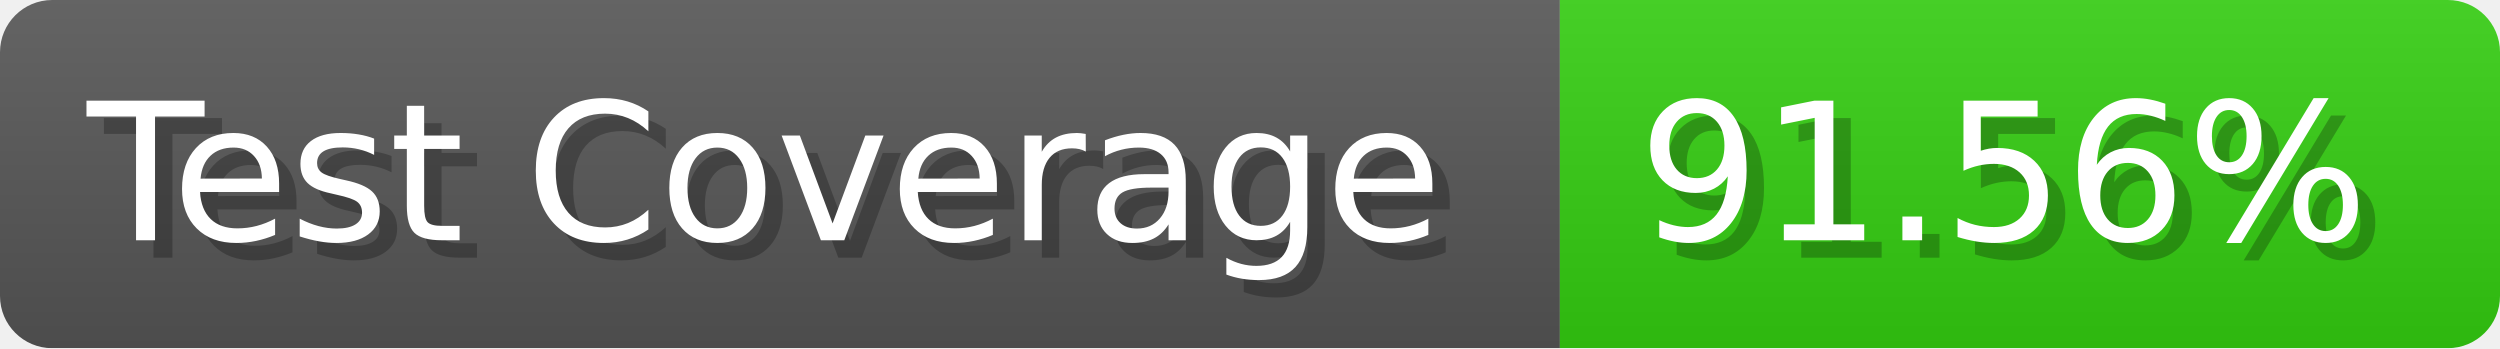
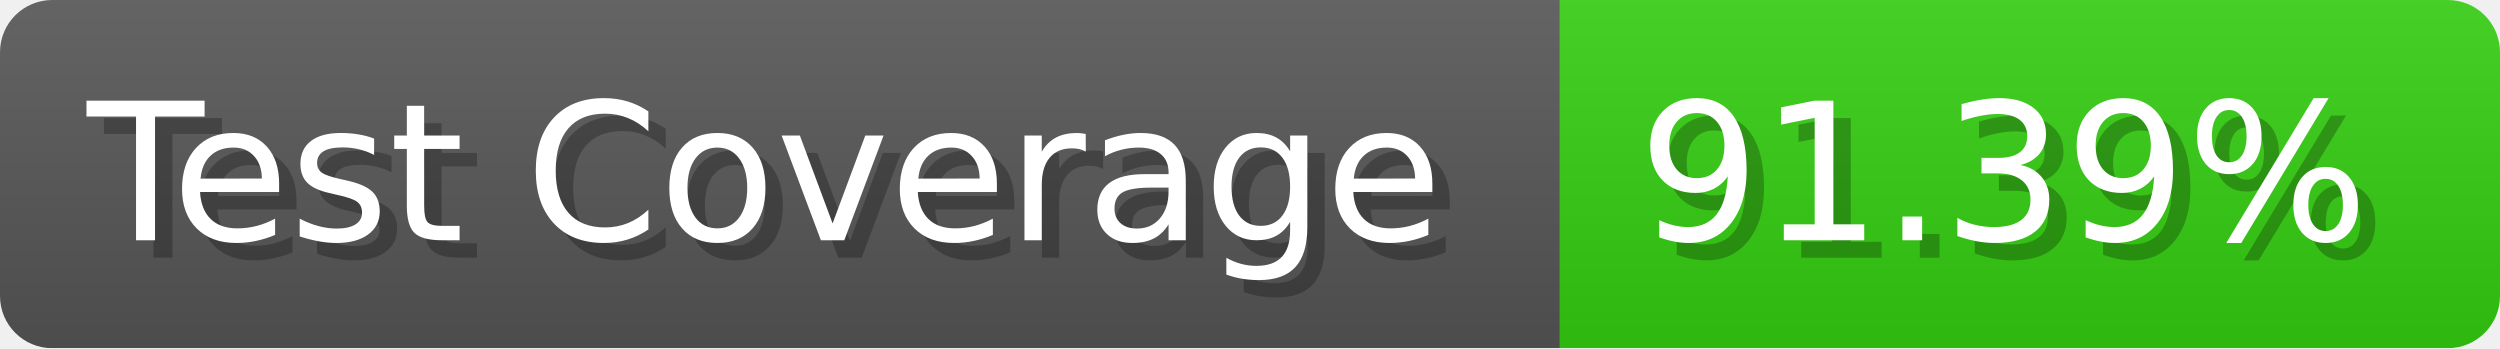
- <svg xmlns="http://www.w3.org/2000/svg" width="143.6" height="20" viewBox="0 0 1436 200" role="img" aria-label="Test Coverage: 91.56%">
+ <svg xmlns="http://www.w3.org/2000/svg" width="143.6" height="20" viewBox="0 0 1436 200" role="img" aria-label="Test Coverage: 91.39%">
  <linearGradient id="a" x2="0" y2="100%">
    <stop offset="0" stop-opacity=".1" stop-color="#EEE" />
    <stop offset="1" stop-opacity=".1" />
  </linearGradient>
  <mask id="m">
    <rect width="1436" height="200" rx="30" fill="#FFF" />
  </mask>
  <g mask="url(#m)">
    <rect width="896" height="200" fill="#555" />
    <rect width="540" height="200" fill="#3C1" x="896" />
    <rect width="1436" height="200" fill="url(#a)" />
  </g>
  <g aria-hidden="true" fill="#fff" text-anchor="start" font-family="Verdana,DejaVu Sans,sans-serif" font-size="110">
    <text x="60" y="148" textLength="796" fill="#000" opacity="0.25">Test Coverage</text>
    <text x="50" y="138" textLength="796">Test Coverage</text>
-     <text x="951" y="148" textLength="440" fill="#000" opacity="0.25">91.56%</text>
-     <text x="941" y="138" textLength="440">91.56%</text>
+     <text x="951" y="148" textLength="440" fill="#000" opacity="0.25">91.39%</text>
+     <text x="941" y="138" textLength="440">91.39%</text>
  </g>
</svg>
